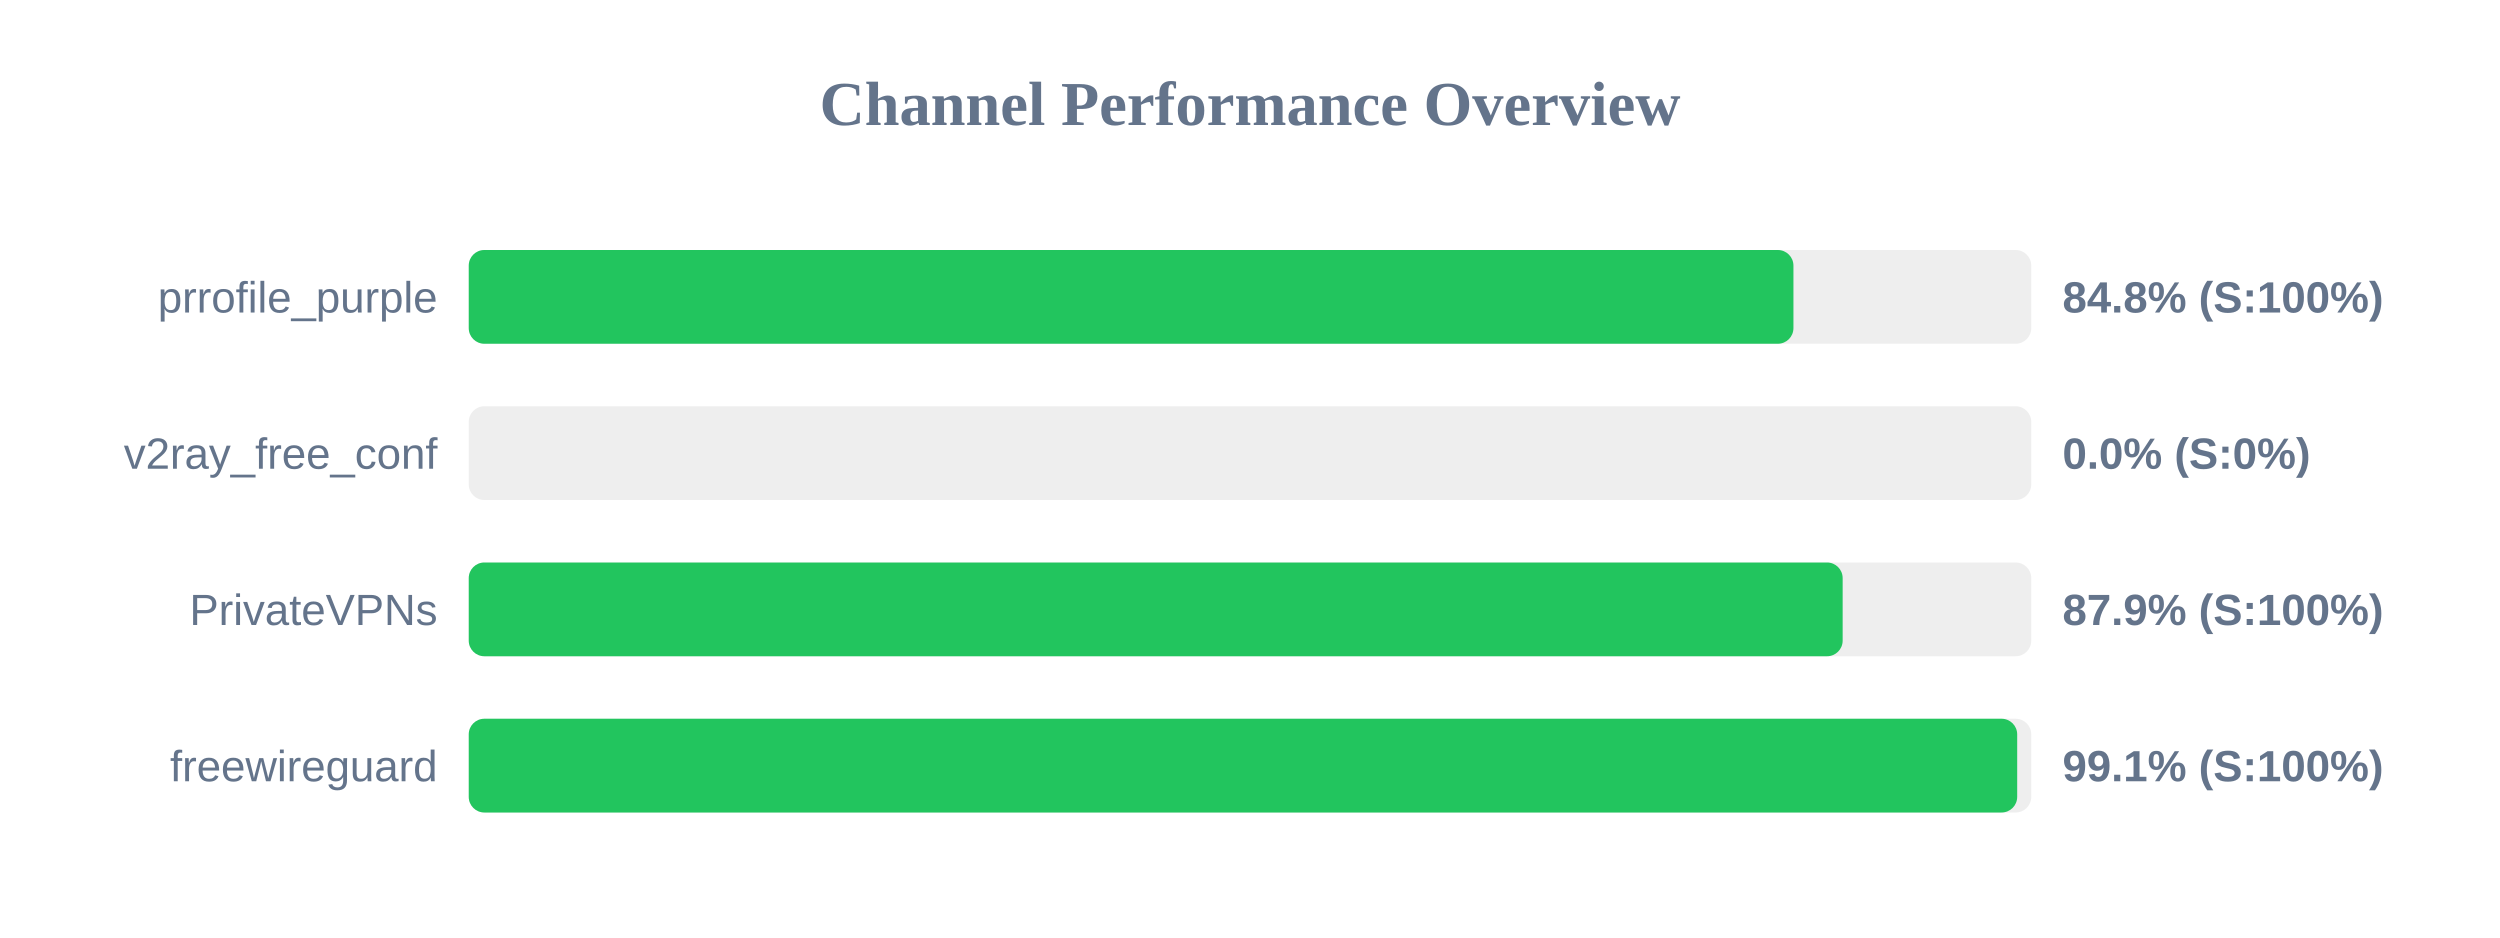
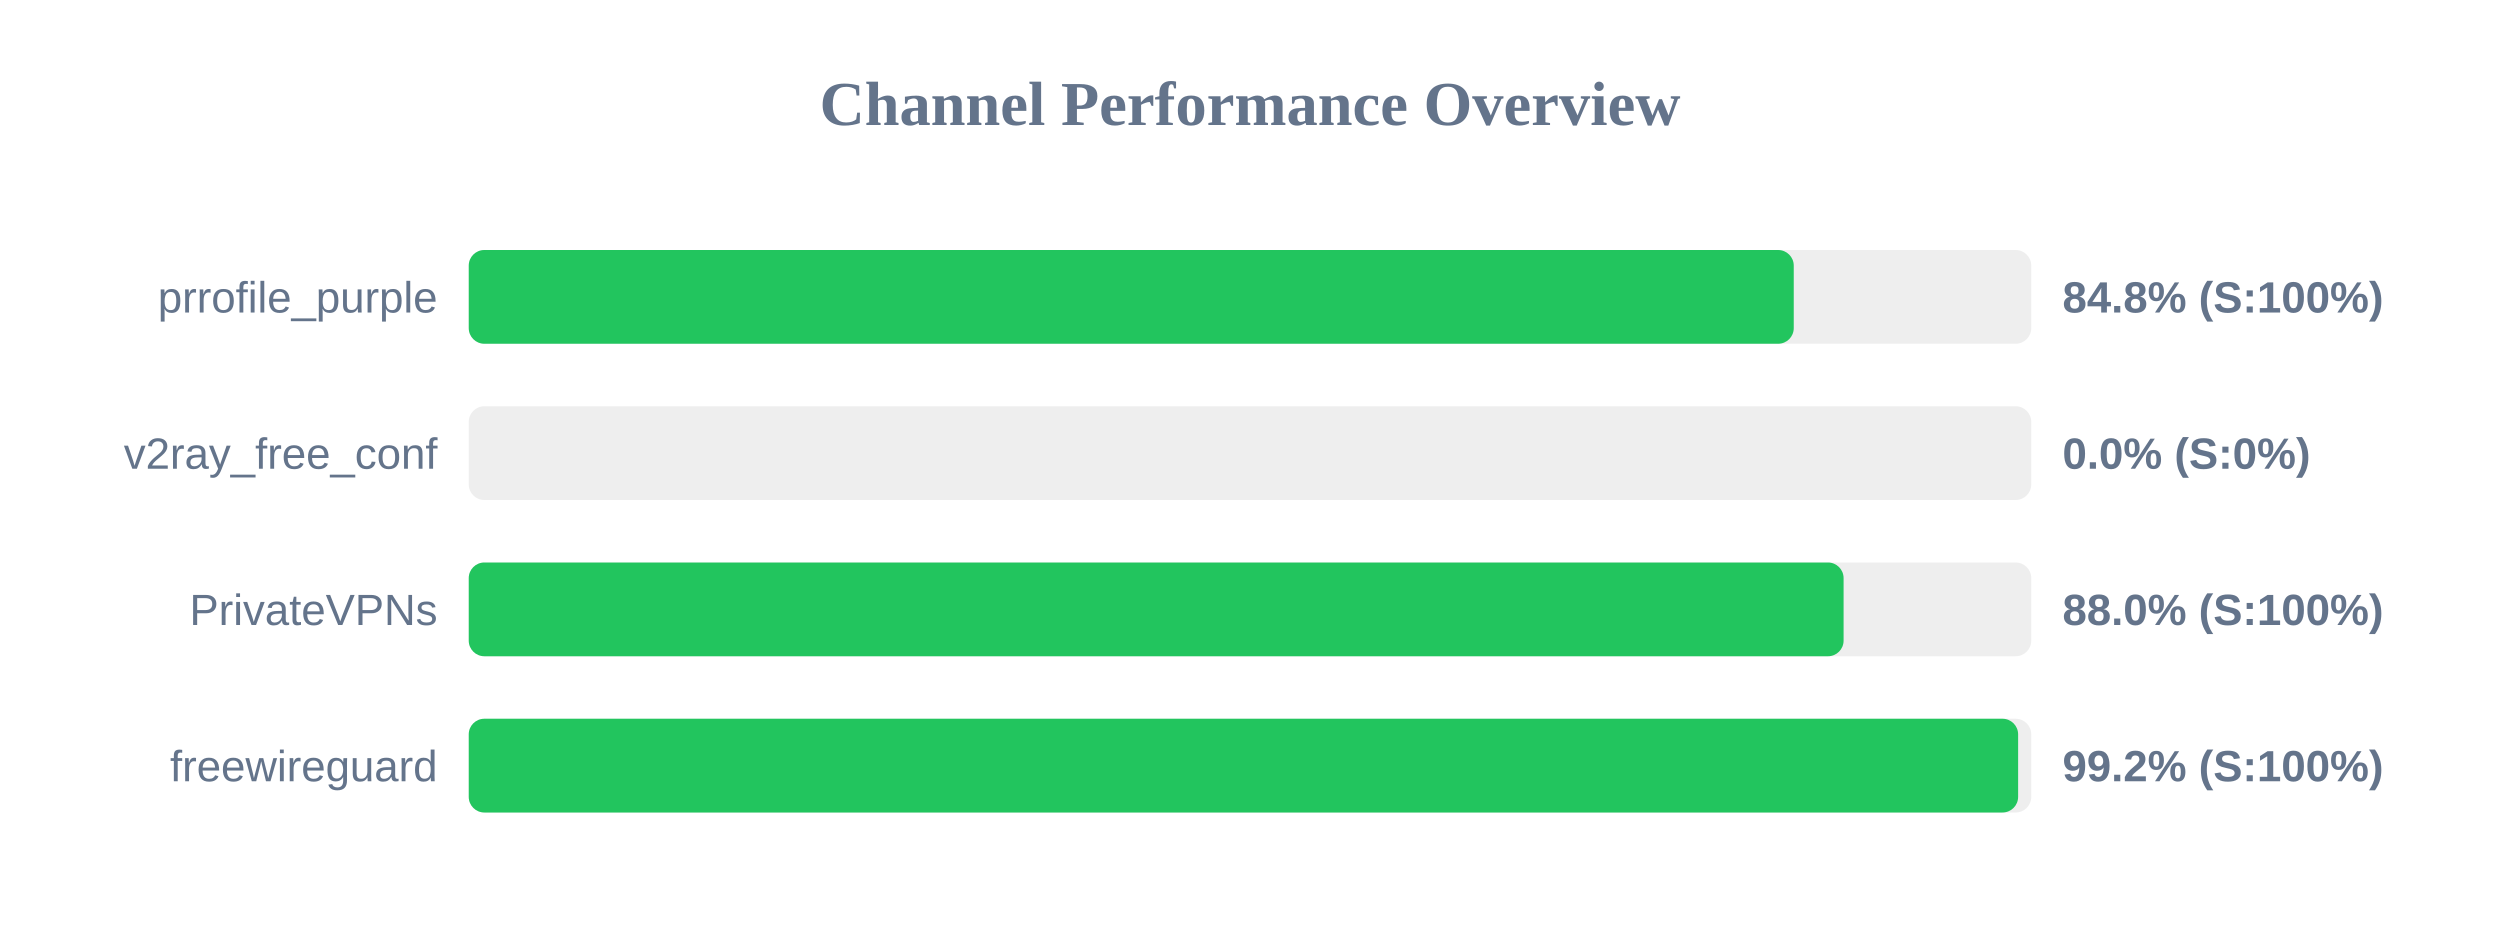
<svg xmlns="http://www.w3.org/2000/svg" width="800" height="300" version="1.1">
  <style>
        .row { font: 14px Arial; fill: #64748b; }
        .score { font: bold 14px Arial; fill: #64748b; }
    </style>
  <text x="400" y="40" text-anchor="middle" font-size="20px" font-weight="bold" fill="#64748b">Channel Performance Overview</text>
  <rect x="150" y="80" width="500" height="30" fill="#eee" rx="5" />
-   <rect x="150" y="80" width="423.9" height="30" fill="#22c55e" rx="5" />
+   <rect x="150" y="80" width="424.0" height="30" fill="#22c55e" rx="5" />
  <text x="140" y="100" text-anchor="end" class="row">prrofile_purple</text>
  <text x="660" y="100" text-anchor="start" class="score">84.8% (S:100%)</text>
  <rect x="150" y="130" width="500" height="30" fill="#eee" rx="5" />
  <rect x="150" y="130" width="0.0" height="30" fill="#ef4444" rx="5" />
  <text x="140" y="150" text-anchor="end" class="row">v2ray_free_conf</text>
  <text x="660" y="150" text-anchor="start" class="score">0.0% (S:0%)</text>
  <rect x="150" y="180" width="500" height="30" fill="#eee" rx="5" />
-   <rect x="150" y="180" width="439.65" height="30" fill="#22c55e" rx="5" />
+   <rect x="150" y="180" width="439.95" height="30" fill="#22c55e" rx="5" />
  <text x="140" y="200" text-anchor="end" class="row">PrivateVPNs</text>
-   <text x="660" y="200" text-anchor="start" class="score">87.9% (S:100%)</text>
+   <text x="660" y="200" text-anchor="start" class="score">88.0% (S:100%)</text>
  <rect x="150" y="230" width="500" height="30" fill="#eee" rx="5" />
-   <rect x="150" y="230" width="495.5" height="30" fill="#22c55e" rx="5" />
+   <rect x="150" y="230" width="495.8" height="30" fill="#22c55e" rx="5" />
  <text x="140" y="250" text-anchor="end" class="row">freewireguard</text>
-   <text x="660" y="250" text-anchor="start" class="score">99.1% (S:100%)</text>
+   <text x="660" y="250" text-anchor="start" class="score">99.2% (S:100%)</text>
</svg>
